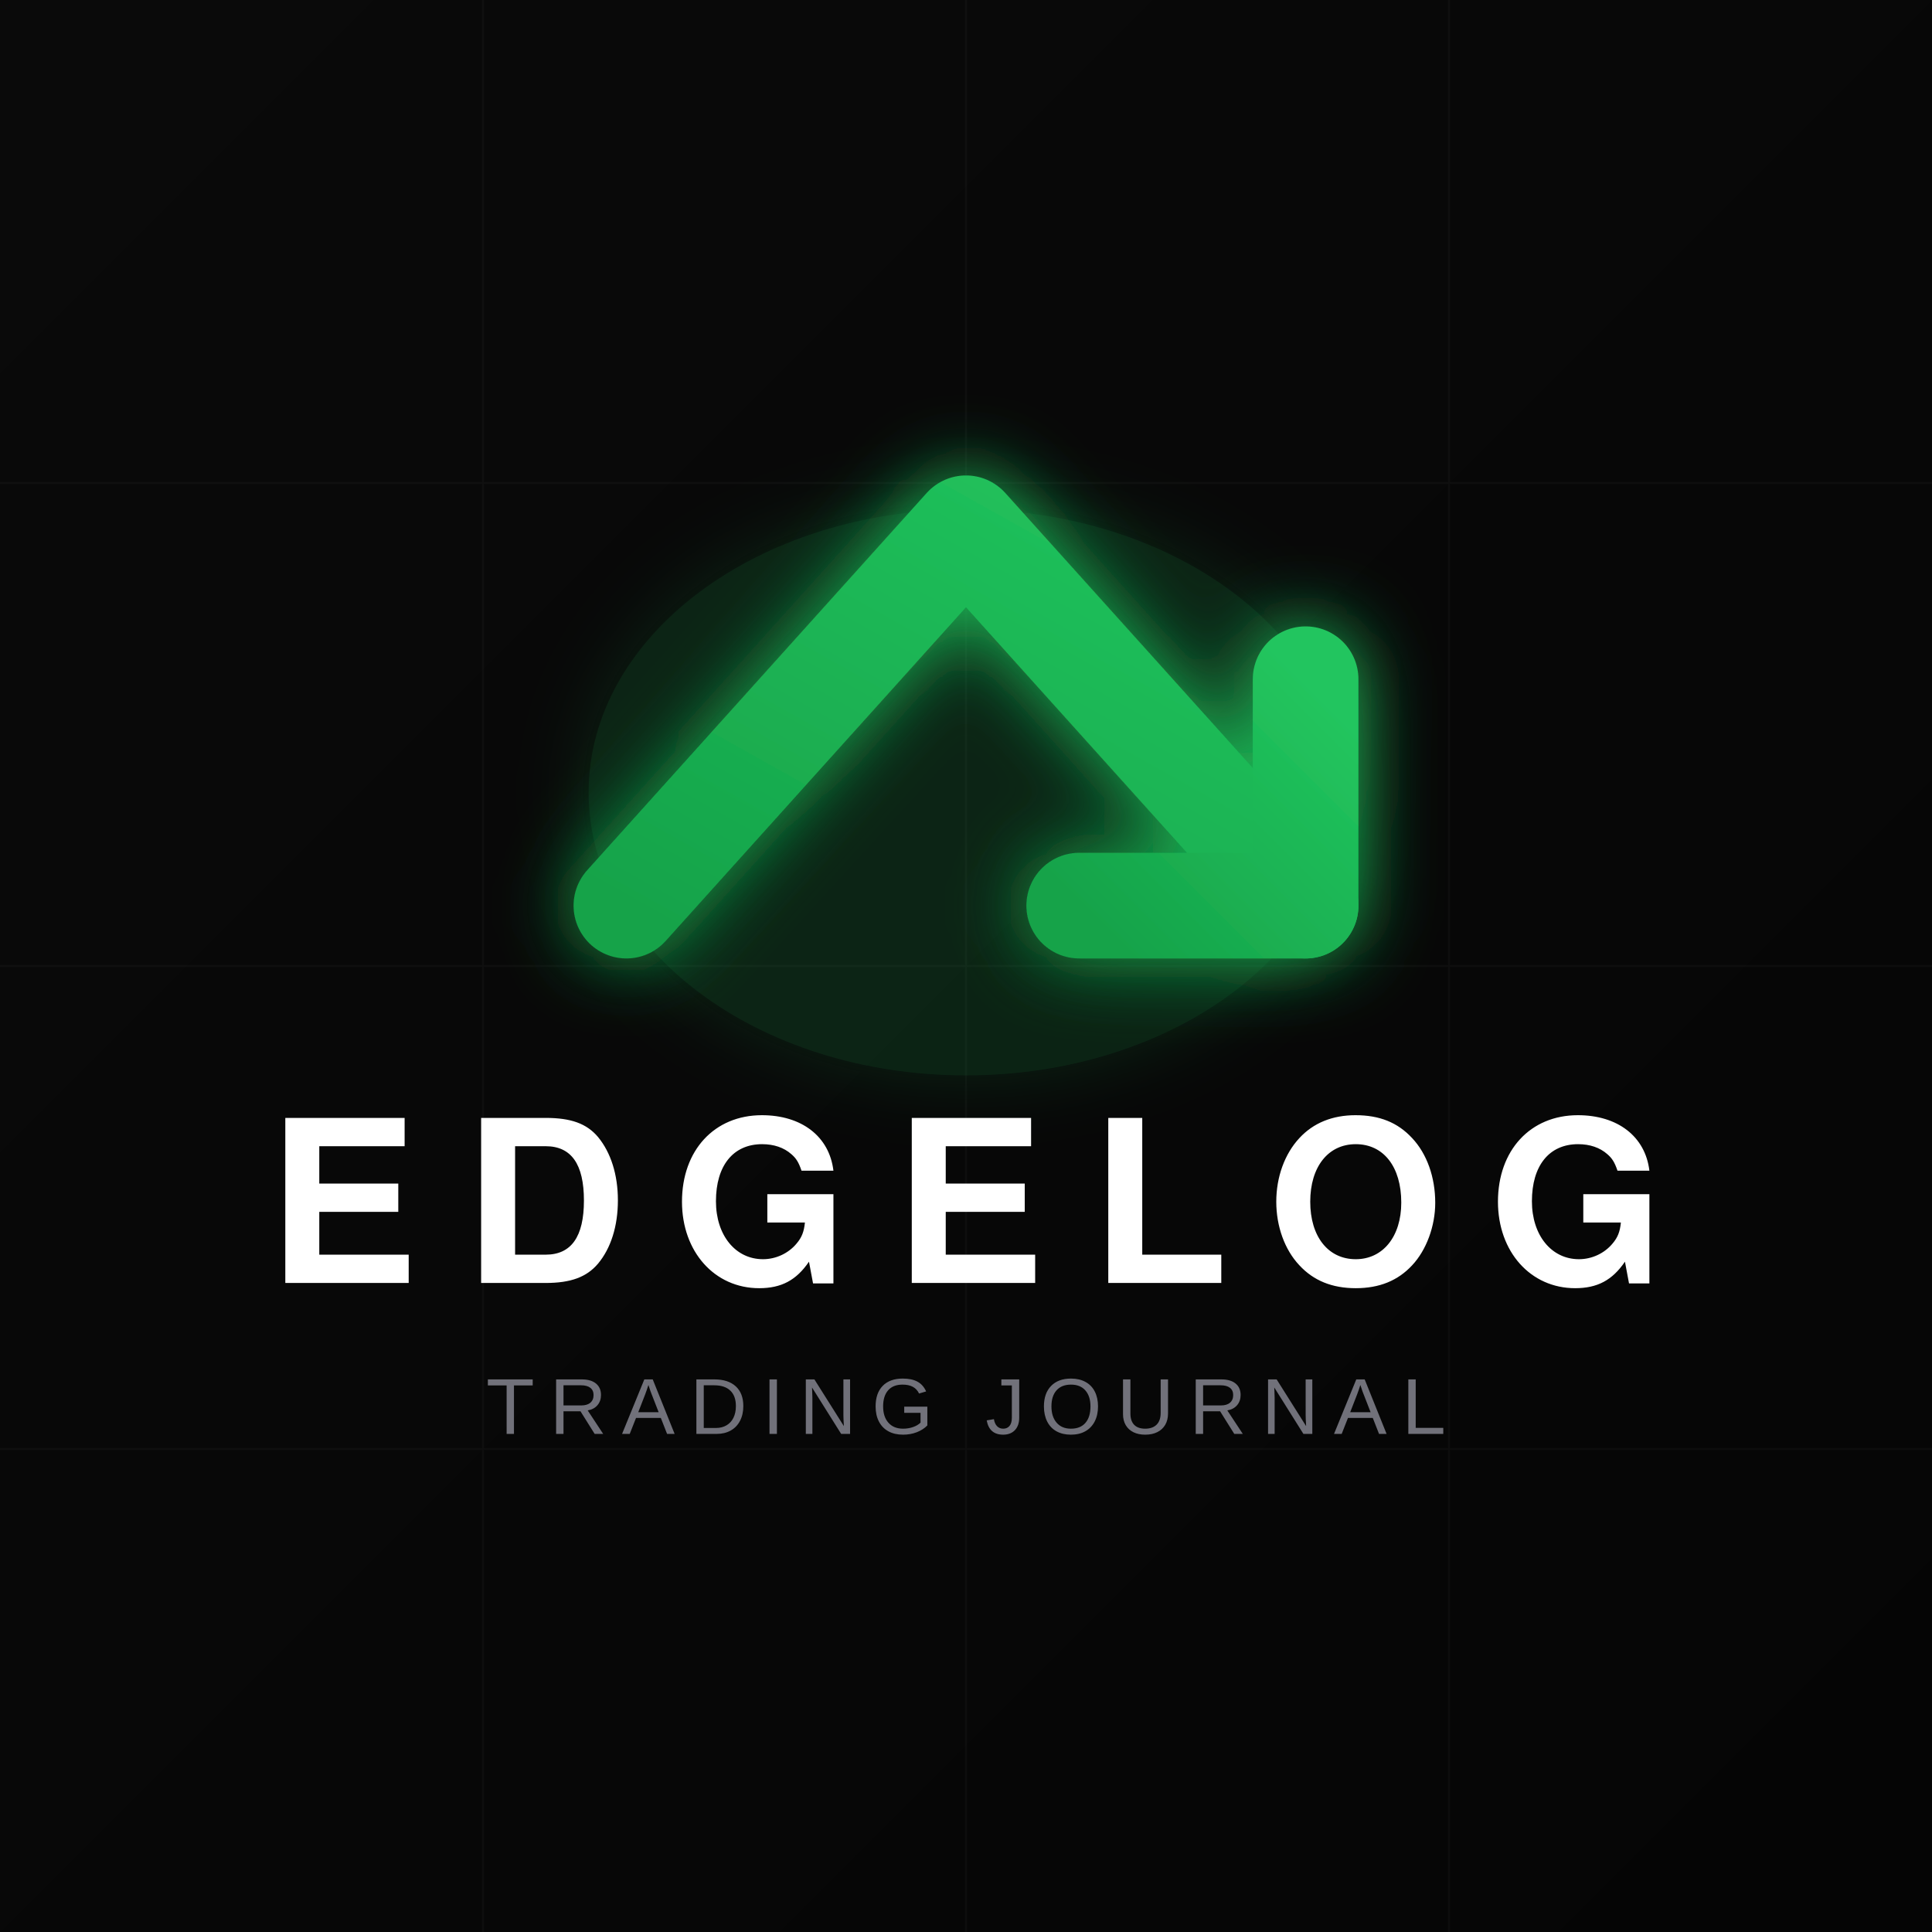
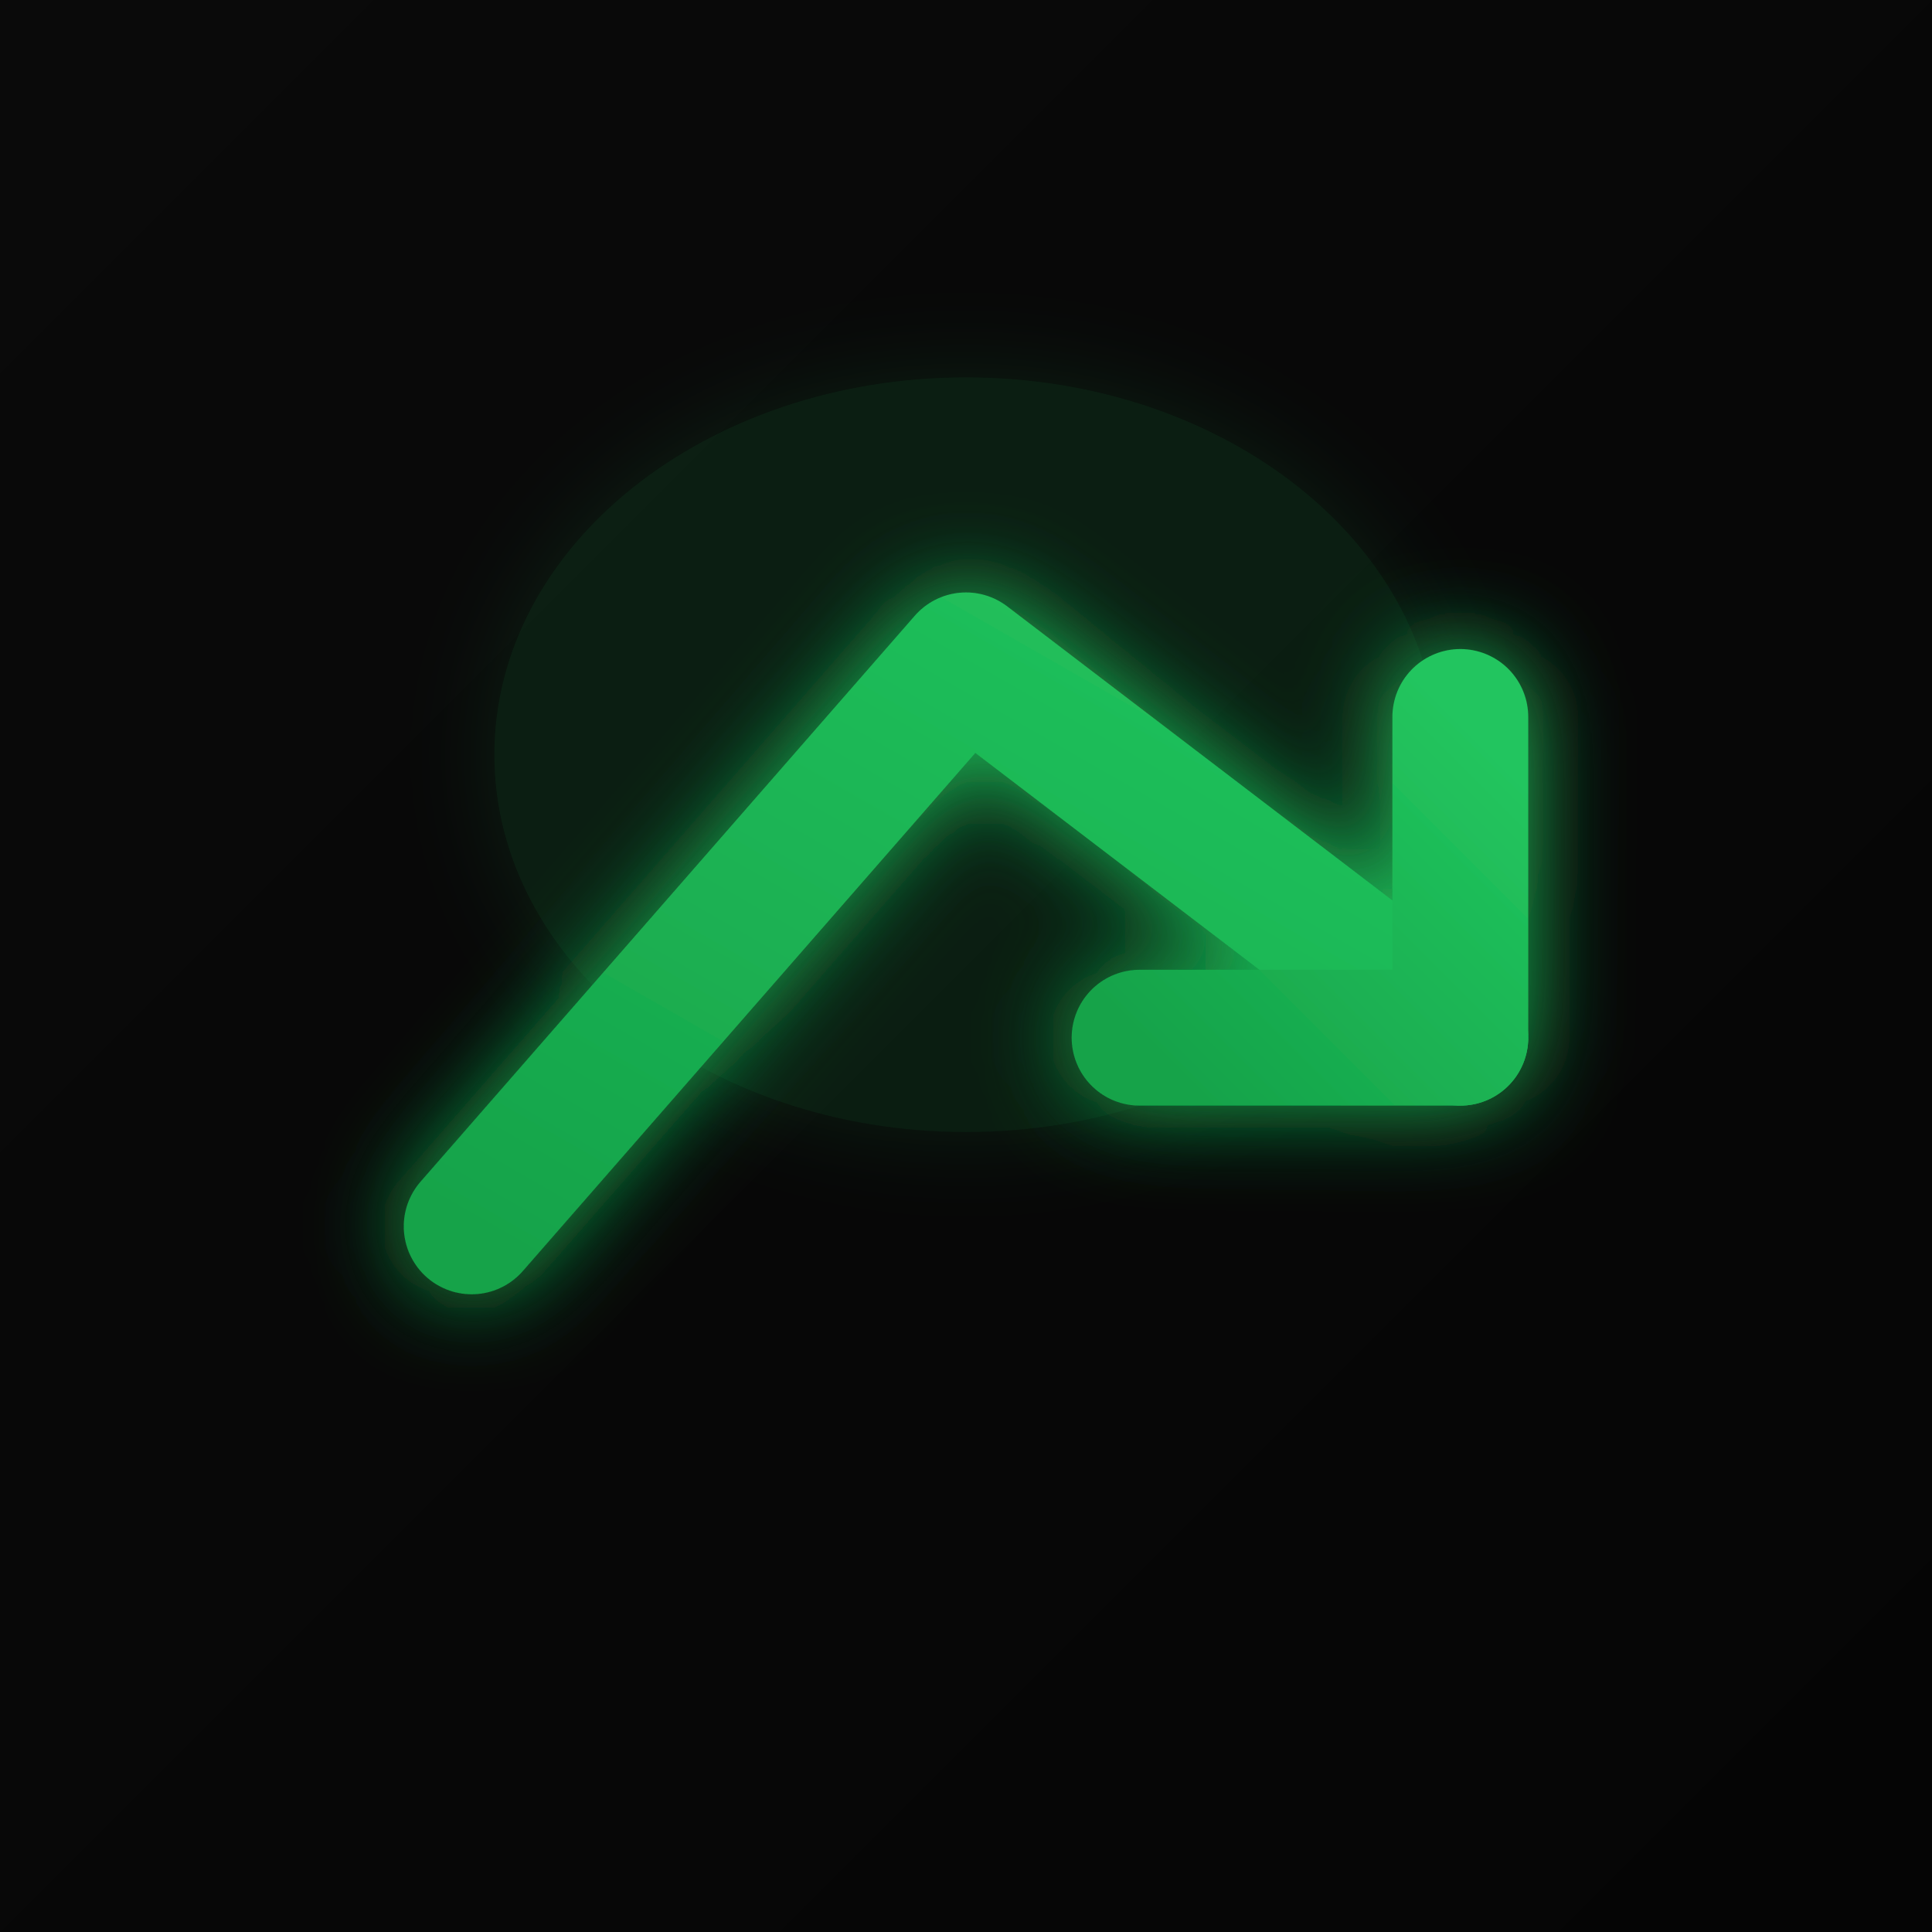
<svg xmlns="http://www.w3.org/2000/svg" width="1024" height="1024" viewBox="0 0 1024 1024">
  <defs>
    <linearGradient id="bgGradient" x1="0%" y1="0%" x2="100%" y2="100%">
      <stop offset="0%" style="stop-color:#0A0A0A" />
      <stop offset="100%" style="stop-color:#050505" />
    </linearGradient>
    <linearGradient id="arrowGradient" x1="0%" y1="100%" x2="100%" y2="0%">
      <stop offset="0%" style="stop-color:#16A34A" />
      <stop offset="100%" style="stop-color:#22C55E" />
    </linearGradient>
    <filter id="glow" x="-50%" y="-50%" width="200%" height="200%">
-       <feGaussianBlur stdDeviation="20" result="coloredBlur" />
+       <feGaussianBlur stdDeviation="25" result="coloredBlur" />
      <feMerge>
        <feMergeNode in="coloredBlur" />
        <feMergeNode in="SourceGraphic" />
      </feMerge>
    </filter>
  </defs>
  <rect width="1024" height="1024" fill="url(#bgGradient)" />
-   <g opacity="0.03">
-     <line x1="256" y1="0" x2="256" y2="1024" stroke="#FFFFFF" stroke-width="1" />
-     <line x1="512" y1="0" x2="512" y2="1024" stroke="#FFFFFF" stroke-width="1" />
-     <line x1="768" y1="0" x2="768" y2="1024" stroke="#FFFFFF" stroke-width="1" />
-     <line x1="0" y1="256" x2="1024" y2="256" stroke="#FFFFFF" stroke-width="1" />
-     <line x1="0" y1="512" x2="1024" y2="512" stroke="#FFFFFF" stroke-width="1" />
-     <line x1="0" y1="768" x2="1024" y2="768" stroke="#FFFFFF" stroke-width="1" />
+   <ellipse cx="512" cy="400" rx="250" ry="200" fill="#22C55E" opacity="0.12" filter="url(#glow)" />
+   <g filter="url(#glow)">
+     <path d="M250 650 L512 350 L774 550" fill="none" stroke="url(#arrowGradient)" stroke-width="72" stroke-linecap="round" stroke-linejoin="round" />
+     <path d="M774 550 L774 380 M774 550 L604 550" fill="none" stroke="url(#arrowGradient)" stroke-width="72" stroke-linecap="round" stroke-linejoin="round" />
  </g>
-   <ellipse cx="512" cy="420" rx="200" ry="150" fill="#22C55E" opacity="0.15" filter="url(#glow)" />
-   <g transform="translate(512, 380)" filter="url(#glow)">
-     <path d="M-180 100 L0 -100 L180 100" fill="none" stroke="url(#arrowGradient)" stroke-width="56" stroke-linecap="round" stroke-linejoin="round" />
-     <path d="M180 100 L180 -20 M180 100 L60 100" fill="none" stroke="url(#arrowGradient)" stroke-width="56" stroke-linecap="round" stroke-linejoin="round" />
-   </g>
-   <text x="512" y="680" text-anchor="middle" font-family="Arial Black, Helvetica, sans-serif" font-size="120" font-weight="900" letter-spacing="24" fill="#FFFFFF">
-     EDGELOG
-   </text>
-   <text x="512" y="760" text-anchor="middle" font-family="Arial, Helvetica, sans-serif" font-size="42" font-weight="400" letter-spacing="8" fill="#71717A">
-     TRADING JOURNAL
-   </text>
</svg>
